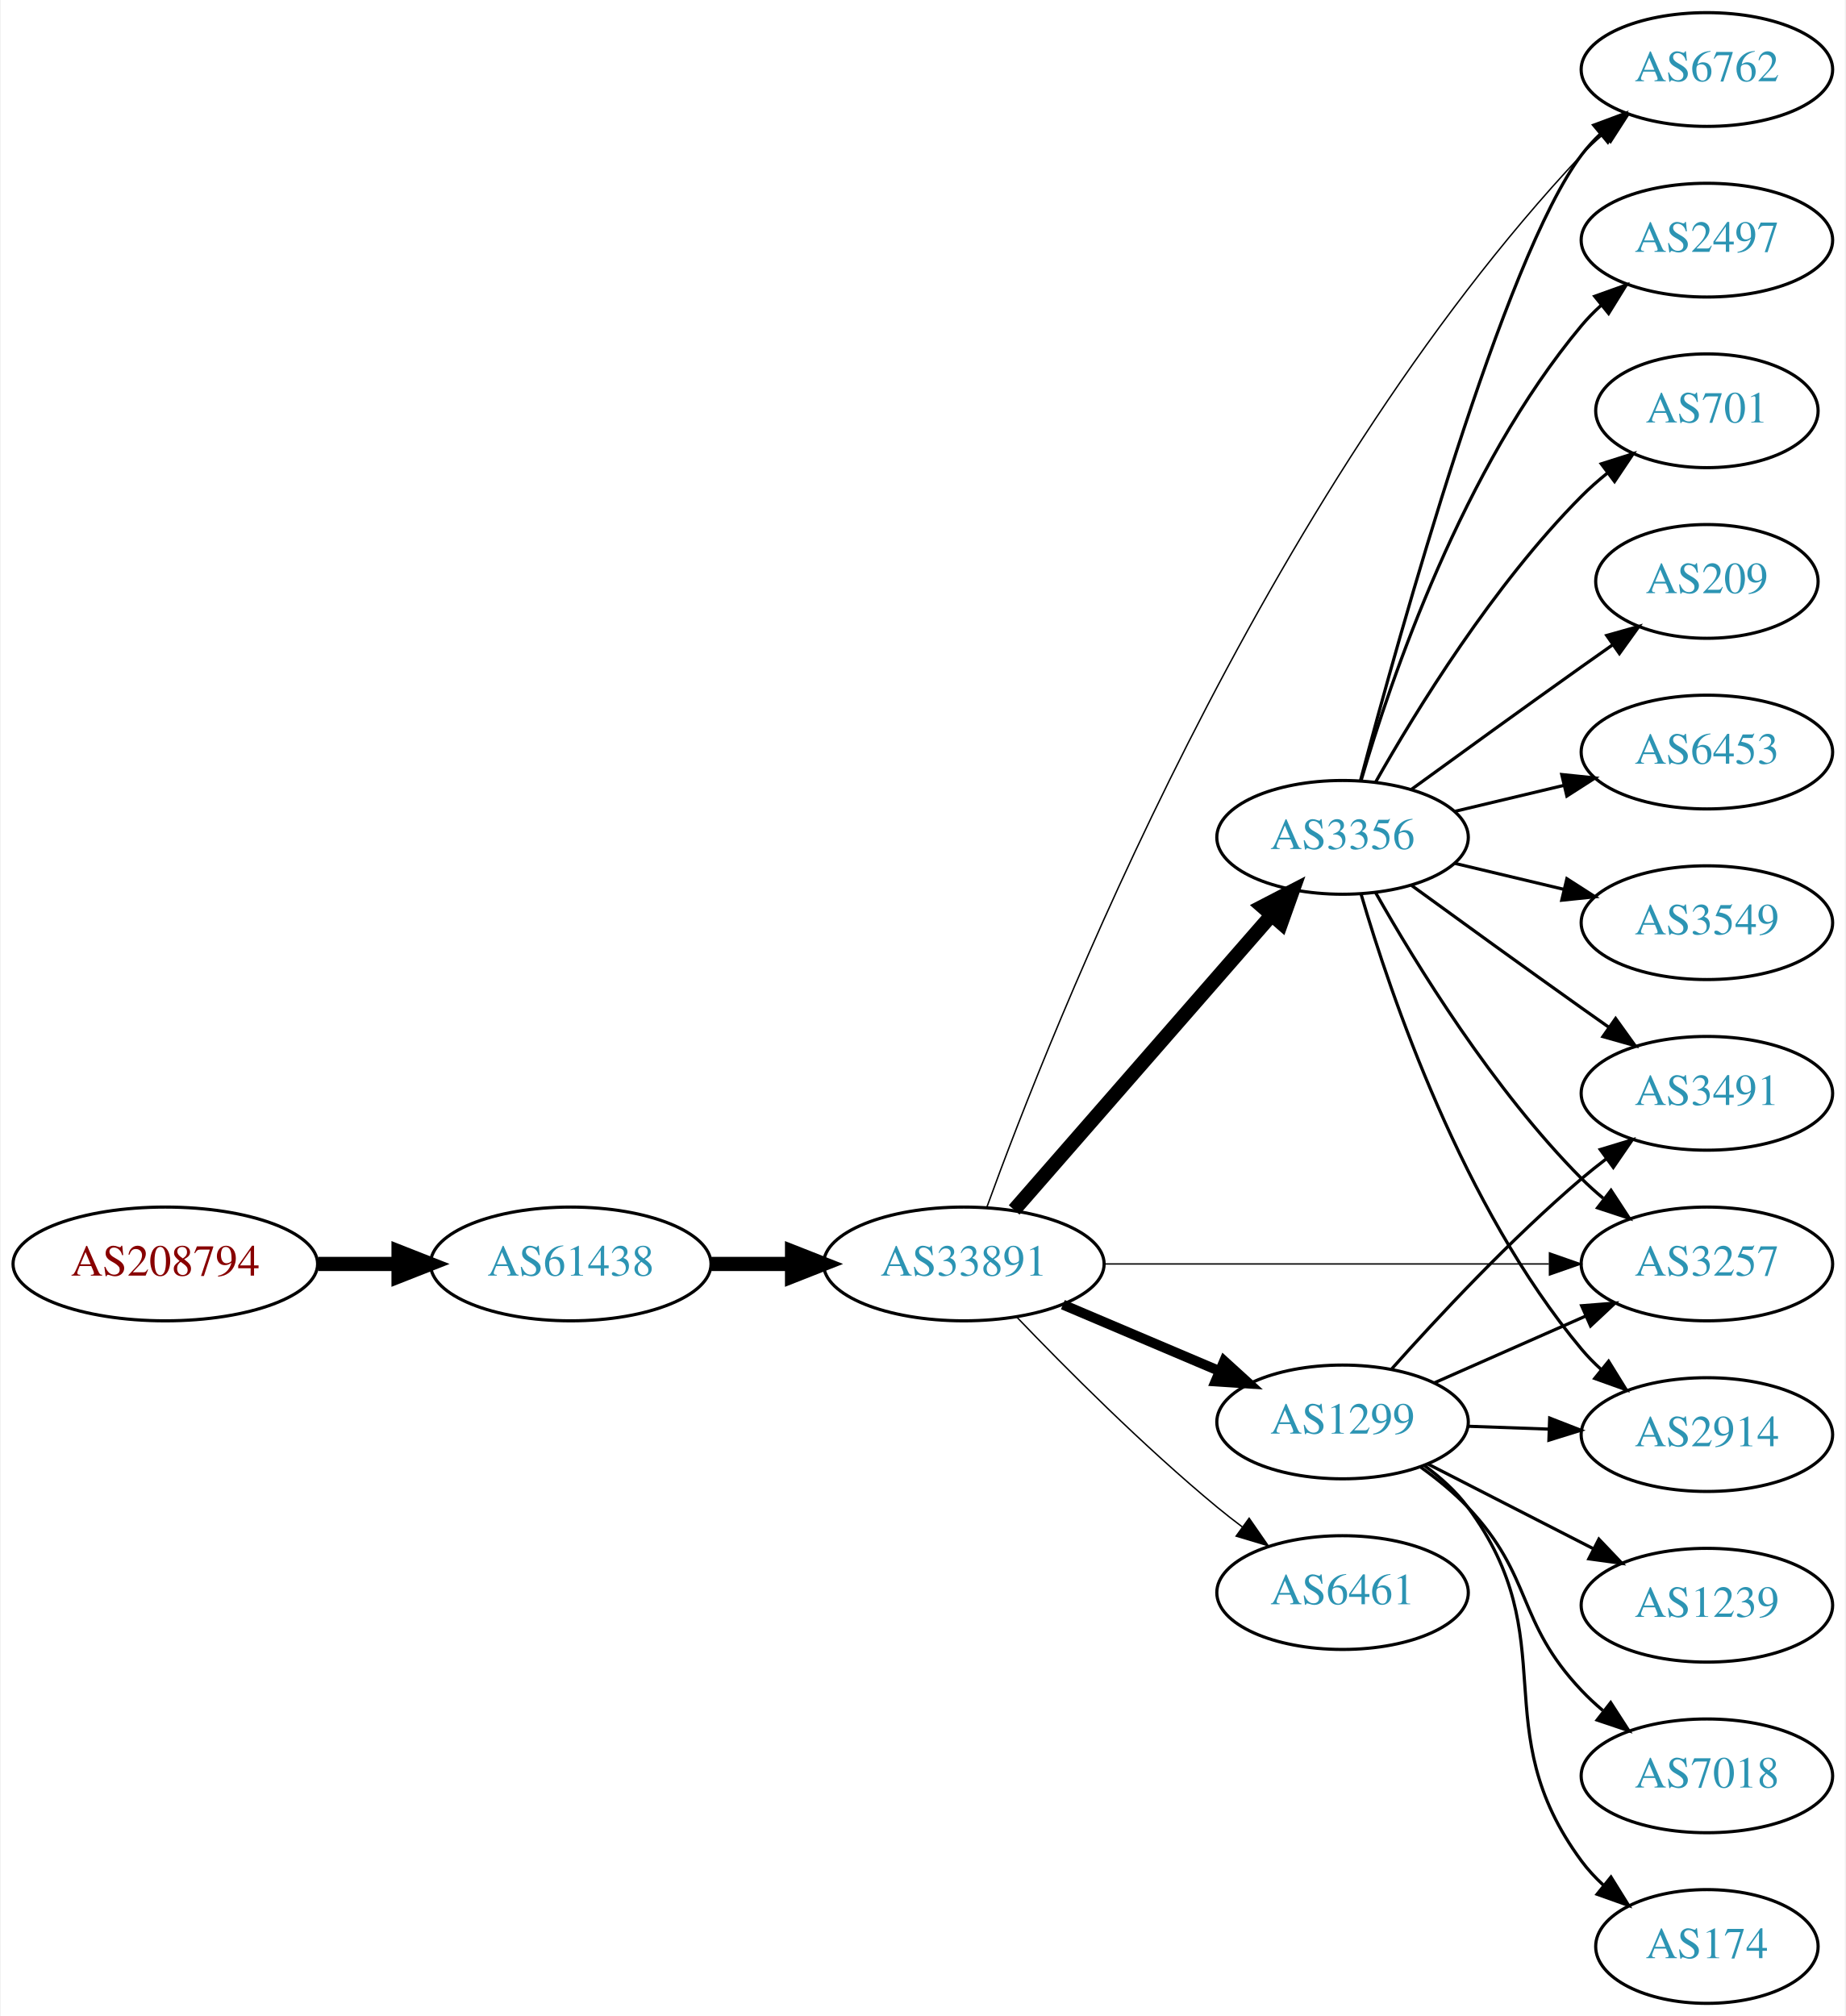
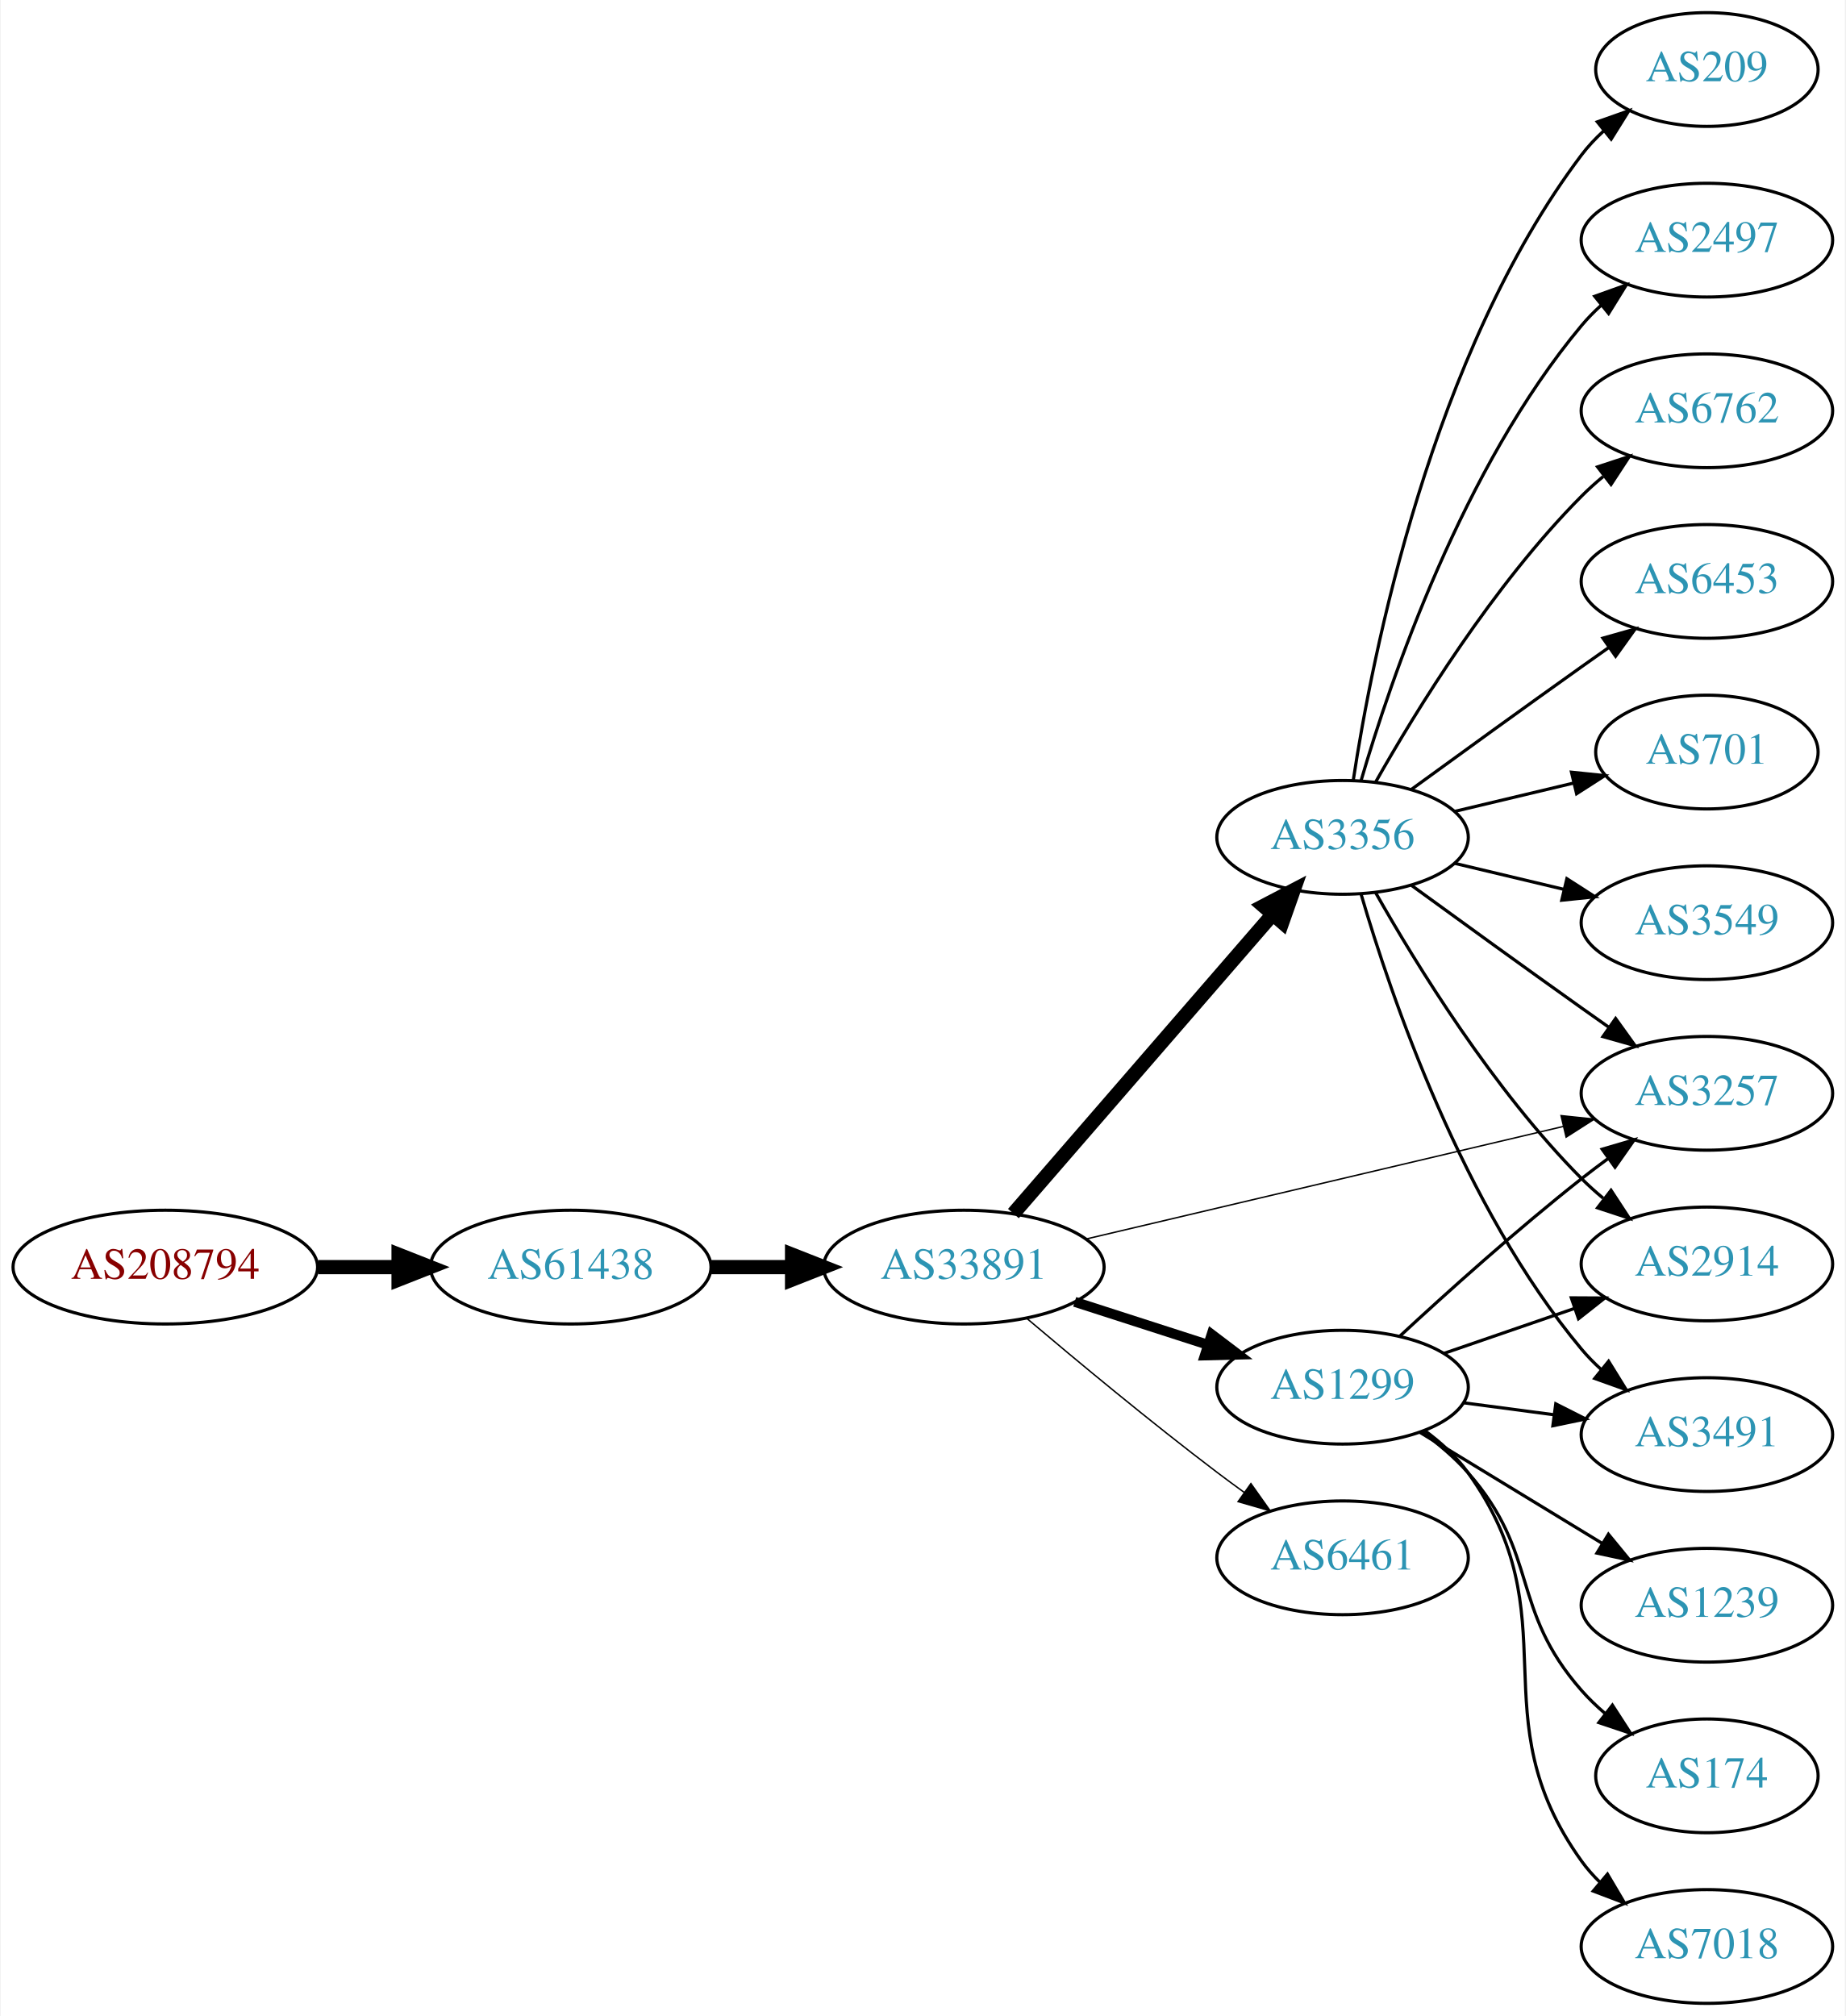
<svg xmlns="http://www.w3.org/2000/svg" xmlns:xlink="http://www.w3.org/1999/xlink" width="584pt" height="638pt" viewBox="0.00 0.00 583.56 638.00">
  <g id="graph0" class="graph" transform="scale(1 1) rotate(0) translate(4 634)">
    <polygon fill="white" stroke="none" points="-4,4 -4,-634 579.562,-634 579.562,4 -4,4" />
    <g id="node1" class="node">
      <g id="a_node1">
        <a xlink:href="/asn/208794" xlink:title="AS208794 ~ Wolfgang Michael Brandstaetter [AT]">
-           <ellipse fill="#ffffff" stroke="black" cx="48.096" cy="-234" rx="48.192" ry="18" />
-           <text text-anchor="middle" x="48.096" y="-230.3" font-family="Times,serif" font-size="14.00" fill="#880000">AS208794</text>
+           <ellipse fill="#ffffff" stroke="black" cx="48.096" cy="-233" rx="48.192" ry="18" />
+           <text text-anchor="middle" x="48.096" y="-229.3" font-family="Times,serif" font-size="14.00" fill="#880000">AS208794</text>
        </a>
      </g>
    </g>
    <g id="node2" class="node">
      <g id="a_node2">
        <a xlink:href="/asn/61438" xlink:title="AS61438 ~ ip-it consult GmbH [AT]">
-           <ellipse fill="#ffffff" stroke="black" cx="176.388" cy="-234" rx="44.393" ry="18" />
-           <text text-anchor="middle" x="176.388" y="-230.3" font-family="Times,serif" font-size="14.00" fill="#2c94b3">AS61438</text>
+           <ellipse fill="#ffffff" stroke="black" cx="176.388" cy="-233" rx="44.393" ry="18" />
+           <text text-anchor="middle" x="176.388" y="-229.3" font-family="Times,serif" font-size="14.00" fill="#2c94b3">AS61438</text>
        </a>
      </g>
    </g>
    <g id="edge1" class="edge">
-       <path fill="none" stroke="black" stroke-width="4.5" d="M96.481,-234C104.742,-234 113.386,-234 121.799,-234" />
-       <polygon fill="black" stroke="black" stroke-width="4.5" points="121.904,-237.938 131.904,-234 121.904,-230.063 121.904,-237.938" />
+       <path fill="none" stroke="black" stroke-width="4.5" d="M96.481,-233C104.742,-233 113.386,-233 121.799,-233" />
+       <polygon fill="black" stroke="black" stroke-width="4.5" points="121.904,-236.938 131.904,-233 121.904,-229.063 121.904,-236.938" />
    </g>
    <g id="node3" class="node">
      <g id="a_node3">
        <a xlink:href="/asn/33891" xlink:title="AS33891 ~ CORE-BACKBONE GMBH GLOBAL NETWORK [DE]">
-           <ellipse fill="#ffffff" stroke="black" cx="300.78" cy="-234" rx="44.393" ry="18" />
-           <text text-anchor="middle" x="300.78" y="-230.3" font-family="Times,serif" font-size="14.00" fill="#2c94b3">AS33891</text>
+           <ellipse fill="#ffffff" stroke="black" cx="300.78" cy="-233" rx="44.393" ry="18" />
+           <text text-anchor="middle" x="300.78" y="-229.3" font-family="Times,serif" font-size="14.00" fill="#2c94b3">AS33891</text>
        </a>
      </g>
    </g>
    <g id="edge2" class="edge">
-       <path fill="none" stroke="black" stroke-width="4.5" d="M220.883,-234C229.089,-234 237.761,-234 246.233,-234" />
-       <polygon fill="black" stroke="black" stroke-width="4.5" points="246.424,-237.938 256.424,-234 246.424,-230.063 246.424,-237.938" />
+       <path fill="none" stroke="black" stroke-width="4.5" d="M220.883,-233C229.089,-233 237.761,-233 246.233,-233" />
+       <polygon fill="black" stroke="black" stroke-width="4.5" points="246.424,-236.938 256.424,-233 246.424,-229.063 246.424,-236.938" />
    </g>
    <g id="node4" class="node">
      <g id="a_node4">
+         <a xlink:href="/asn/3257" xlink:title="AS3257 ~ GTT [DE]">
+           <ellipse fill="#ffffff" stroke="black" cx="535.915" cy="-288" rx="39.794" ry="18" />
+           <text text-anchor="middle" x="535.915" y="-284.3" font-family="Times,serif" font-size="14.00" fill="#2c94b3">AS3257</text>
+         </a>
+       </g>
+     </g>
+     <g id="edge3" class="edge">
+       <path fill="none" stroke="black" stroke-width="0.45" d="M339.496,-241.898C380.744,-251.629 446.789,-267.21 490.509,-277.524" />
+       <polygon fill="black" stroke="black" stroke-width="0.45" points="489.761,-280.943 500.297,-279.833 491.368,-274.13 489.761,-280.943" />
+     </g>
+     <g id="node5" class="node">
+       <g id="a_node5">
+         <a xlink:href="/asn/1299" xlink:title="AS1299 ~ Telia Carrier [EU]">
+           <ellipse fill="#ffffff" stroke="black" cx="420.622" cy="-195" rx="39.794" ry="18" />
+           <text text-anchor="middle" x="420.622" y="-191.3" font-family="Times,serif" font-size="14.00" fill="#2c94b3">AS1299</text>
+         </a>
+       </g>
+     </g>
+     <g id="edge4" class="edge">
+       <path fill="none" stroke="black" stroke-width="3.15" d="M335.865,-222.009C348.992,-217.776 364.133,-212.893 377.901,-208.454" />
+       <polygon fill="black" stroke="black" stroke-width="3.15" points="379.192,-211.715 387.635,-205.315 377.044,-205.053 379.192,-211.715" />
+     </g>
+     <g id="node6" class="node">
+       <g id="a_node6">
        <a xlink:href="/asn/3356" xlink:title="AS3356 ~ Level 3 Parent, LLC [US]">
          <ellipse fill="#ffffff" stroke="black" cx="420.622" cy="-369" rx="39.794" ry="18" />
          <text text-anchor="middle" x="420.622" y="-365.3" font-family="Times,serif" font-size="14.00" fill="#2c94b3">AS3356</text>
        </a>
      </g>
    </g>
-     <g id="edge3" class="edge">
-       <path fill="none" stroke="black" stroke-width="4.5" d="M316.705,-251.098C337.247,-274.631 374.366,-317.155 397.963,-344.187" />
-       <polygon fill="black" stroke="black" stroke-width="4.5" points="395.276,-347.097 404.819,-352.041 401.209,-341.918 395.276,-347.097" />
-     </g>
-     <g id="node5" class="node">
-       <g id="a_node5">
-         <a xlink:href="/asn/1299" xlink:title="AS1299 ~ Telia Carrier [EU]">
-           <ellipse fill="#ffffff" stroke="black" cx="420.622" cy="-184" rx="39.794" ry="18" />
-           <text text-anchor="middle" x="420.622" y="-180.3" font-family="Times,serif" font-size="14.00" fill="#2c94b3">AS1299</text>
-         </a>
-       </g>
-     </g>
-     <g id="edge4" class="edge">
-       <path fill="none" stroke="black" stroke-width="3.15" d="M332.127,-221.124C347.149,-214.75 365.441,-206.989 381.408,-200.214" />
-       <polygon fill="black" stroke="black" stroke-width="3.15" points="383.161,-203.272 391,-196.144 380.427,-196.828 383.161,-203.272" />
-     </g>
-     <g id="node6" class="node">
-       <g id="a_node6">
-         <a xlink:href="/asn/6762" xlink:title="AS6762 ~ TELECOM ITALIA SPARKLE S.p.A. [IT]">
-           <ellipse fill="#ffffff" stroke="black" cx="535.915" cy="-612" rx="39.794" ry="18" />
-           <text text-anchor="middle" x="535.915" y="-608.3" font-family="Times,serif" font-size="14.00" fill="#2c94b3">AS6762</text>
-         </a>
-       </g>
-     </g>
    <g id="edge5" class="edge">
-       <path fill="none" stroke="black" stroke-width="0.45" d="M308.077,-252.004C328.121,-307.291 395.124,-477.375 496.269,-585 498.318,-587.181 500.57,-589.289 502.926,-591.302" />
-       <polygon fill="black" stroke="black" stroke-width="0.45" points="501.148,-594.353 511.187,-597.739 505.45,-588.832 501.148,-594.353" />
+       <path fill="none" stroke="black" stroke-width="4.5" d="M316.466,-249.95C337.132,-273.799 374.904,-317.392 398.559,-344.691" />
+       <polygon fill="black" stroke="black" stroke-width="4.5" points="395.596,-347.285 405.121,-352.264 401.548,-342.128 395.596,-347.285" />
    </g>
    <g id="node7" class="node">
      <g id="a_node7">
-         <a xlink:href="/asn/3257" xlink:title="AS3257 ~ GTT [DE]">
-           <ellipse fill="#ffffff" stroke="black" cx="535.915" cy="-234" rx="39.794" ry="18" />
-           <text text-anchor="middle" x="535.915" y="-230.3" font-family="Times,serif" font-size="14.00" fill="#2c94b3">AS3257</text>
+         <a xlink:href="/asn/6461" xlink:title="AS6461 ~ Zayo Bandwidth [US]">
+           <ellipse fill="#ffffff" stroke="black" cx="420.622" cy="-141" rx="39.794" ry="18" />
+           <text text-anchor="middle" x="420.622" y="-137.3" font-family="Times,serif" font-size="14.00" fill="#2c94b3">AS6461</text>
        </a>
      </g>
    </g>
    <g id="edge6" class="edge">
-       <path fill="none" stroke="black" stroke-width="0.45" d="M345.084,-234C385.023,-234 444.258,-234 485.913,-234" />
-       <polygon fill="black" stroke="black" stroke-width="0.45" points="486.102,-237.5 496.102,-234 486.102,-230.5 486.102,-237.5" />
+       <path fill="none" stroke="black" stroke-width="0.45" d="M320.65,-216.816C336.491,-203.402 359.854,-184.008 380.976,-168 383.734,-165.91 386.635,-163.773 389.557,-161.663" />
+       <polygon fill="black" stroke="black" stroke-width="0.45" points="391.62,-164.491 397.744,-155.846 387.565,-158.785 391.62,-164.491" />
+     </g>
+     <g id="edge10" class="edge">
+       <path fill="none" stroke="black" d="M438.636,-211.047C453.462,-224.784 475.745,-244.843 496.269,-261 498.988,-263.141 501.863,-265.311 504.768,-267.442" />
+       <polygon fill="black" stroke="black" points="502.765,-270.312 512.933,-273.29 506.841,-264.621 502.765,-270.312" />
    </g>
    <g id="node8" class="node">
      <g id="a_node8">
-         <a xlink:href="/asn/6461" xlink:title="AS6461 ~ Zayo Bandwidth [US]">
-           <ellipse fill="#ffffff" stroke="black" cx="420.622" cy="-130" rx="39.794" ry="18" />
-           <text text-anchor="middle" x="420.622" y="-126.3" font-family="Times,serif" font-size="14.00" fill="#2c94b3">AS6461</text>
+         <a xlink:href="/asn/2914" xlink:title="AS2914 ~ NTT America, Inc. [US]">
+           <ellipse fill="#ffffff" stroke="black" cx="535.915" cy="-234" rx="39.794" ry="18" />
+           <text text-anchor="middle" x="535.915" y="-230.3" font-family="Times,serif" font-size="14.00" fill="#2c94b3">AS2914</text>
        </a>
      </g>
    </g>
    <g id="edge7" class="edge">
-       <path fill="none" stroke="black" stroke-width="0.45" d="M317.443,-217.272C332.926,-201.108 357.619,-176.3 380.976,-157 383.5,-154.915 386.178,-152.822 388.902,-150.775" />
-       <polygon fill="black" stroke="black" stroke-width="0.45" points="391.061,-153.532 397.096,-144.824 386.948,-147.868 391.061,-153.532" />
+       <path fill="none" stroke="black" d="M452.58,-205.657C465.338,-210.049 480.302,-215.2 493.948,-219.897" />
+       <polygon fill="black" stroke="black" points="493.007,-223.275 503.601,-223.22 495.285,-216.656 493.007,-223.275" />
+     </g>
+     <g id="node9" class="node">
+       <g id="a_node9">
+         <a xlink:href="/asn/3491" xlink:title="AS3491 ~ PCCW Global, Inc. [US]">
+           <ellipse fill="#ffffff" stroke="black" cx="535.915" cy="-180" rx="39.794" ry="18" />
+           <text text-anchor="middle" x="535.915" y="-176.3" font-family="Times,serif" font-size="14.00" fill="#2c94b3">AS3491</text>
+         </a>
+       </g>
+     </g>
+     <g id="edge8" class="edge">
+       <path fill="none" stroke="black" d="M459.033,-190.047C468.12,-188.844 477.958,-187.541 487.443,-186.285" />
+       <polygon fill="black" stroke="black" points="488.09,-189.73 497.544,-184.948 487.171,-182.791 488.09,-189.73" />
+     </g>
+     <g id="node10" class="node">
+       <g id="a_node10">
+         <a xlink:href="/asn/1239" xlink:title="AS1239 ~ Sprint [US]">
+           <ellipse fill="#ffffff" stroke="black" cx="535.915" cy="-126" rx="39.794" ry="18" />
+           <text text-anchor="middle" x="535.915" y="-122.3" font-family="Times,serif" font-size="14.00" fill="#2c94b3">AS1239</text>
+         </a>
+       </g>
+     </g>
+     <g id="edge9" class="edge">
+       <path fill="none" stroke="black" d="M445.097,-180.703C461.806,-170.526 484.462,-156.728 502.838,-145.536" />
+       <polygon fill="black" stroke="black" points="504.751,-148.469 511.471,-140.279 501.11,-142.491 504.751,-148.469" />
+     </g>
+     <g id="node11" class="node">
+       <g id="a_node11">
+         <a xlink:href="/asn/174" xlink:title="AS174 ~ Cogent Communications [US]">
+           <ellipse fill="#ffffff" stroke="black" cx="535.915" cy="-72" rx="35.194" ry="18" />
+           <text text-anchor="middle" x="535.915" y="-68.3" font-family="Times,serif" font-size="14.00" fill="#2c94b3">AS174</text>
+         </a>
+       </g>
+     </g>
+     <g id="edge11" class="edge">
+       <path fill="none" stroke="black" d="M445.58,-180.948C450.821,-177.175 456.055,-172.796 460.269,-168 483.101,-142.017 473.437,-124.983 496.269,-99 498.484,-96.479 500.981,-94.073 503.612,-91.81" />
+       <polygon fill="black" stroke="black" points="506.014,-94.376 511.764,-85.477 501.72,-88.848 506.014,-94.376" />
+     </g>
+     <g id="node12" class="node">
+       <g id="a_node12">
+         <a xlink:href="/asn/7018" xlink:title="AS7018 ~ AT&amp;T Services, Inc. [US]">
+           <ellipse fill="#ffffff" stroke="black" cx="535.915" cy="-18" rx="39.794" ry="18" />
+           <text text-anchor="middle" x="535.915" y="-14.3" font-family="Times,serif" font-size="14.00" fill="#2c94b3">AS7018</text>
+         </a>
+       </g>
+     </g>
+     <g id="edge12" class="edge">
+       <path fill="none" stroke="black" d="M446.691,-181.219C451.76,-177.484 456.64,-173.052 460.269,-168 493.497,-121.736 463.041,-91.264 496.269,-45 497.97,-42.632 499.946,-40.4 502.087,-38.312" />
+       <polygon fill="black" stroke="black" points="504.45,-40.898 509.847,-31.781 499.942,-35.543 504.45,-40.898" />
    </g>
    <g id="edge14" class="edge">
-       <path fill="none" stroke="black" d="M426.322,-387.102C438.474,-432.979 471.699,-552.469 496.269,-585 498.026,-587.327 500.043,-589.529 502.212,-591.596" />
-       <polygon fill="black" stroke="black" points="500.097,-594.389 510.025,-598.088 504.571,-589.005 500.097,-594.389" />
-     </g>
-     <g id="edge16" class="edge">
+       <path fill="none" stroke="black" d="M442.471,-353.778C457.404,-342.909 478.018,-327.975 496.269,-315 499.089,-312.995 502.032,-310.915 504.98,-308.841" />
+       <polygon fill="black" stroke="black" points="507.026,-311.681 513.205,-303.074 503.008,-305.95 507.026,-311.681" />
+     </g>
+     <g id="edge13" class="edge">
      <path fill="none" stroke="black" d="M431.082,-351.51C443.864,-328.904 468.296,-289.114 496.269,-261 498.379,-258.879 500.676,-256.812 503.061,-254.829" />
      <polygon fill="black" stroke="black" points="505.577,-257.31 511.376,-248.444 501.313,-251.758 505.577,-257.31" />
    </g>
-     <g id="node9" class="node">
-       <g id="a_node9">
-         <a xlink:href="/asn/2914" xlink:title="AS2914 ~ NTT America, Inc. [US]">
-           <ellipse fill="#ffffff" stroke="black" cx="535.915" cy="-180" rx="39.794" ry="18" />
-           <text text-anchor="middle" x="535.915" y="-176.3" font-family="Times,serif" font-size="14.00" fill="#2c94b3">AS2914</text>
-         </a>
-       </g>
-     </g>
-     <g id="edge8" class="edge">
+     <g id="edge19" class="edge">
      <path fill="none" stroke="black" d="M426.496,-350.998C435.81,-319.156 458.627,-252.019 496.269,-207 498.139,-204.763 500.237,-202.626 502.464,-200.604" />
      <polygon fill="black" stroke="black" points="504.81,-203.207 510.383,-194.196 500.407,-197.766 504.81,-203.207" />
    </g>
-     <g id="node10" class="node">
-       <g id="a_node10">
+     <g id="node13" class="node">
+       <g id="a_node13">
        <a xlink:href="/asn/3549" xlink:title="AS3549 ~ Level 3 Parent, LLC [US]">
          <ellipse fill="#ffffff" stroke="black" cx="535.915" cy="-342" rx="39.794" ry="18" />
          <text text-anchor="middle" x="535.915" y="-338.3" font-family="Times,serif" font-size="14.00" fill="#2c94b3">AS3549</text>
        </a>
      </g>
    </g>
-     <g id="edge9" class="edge">
+     <g id="edge15" class="edge">
      <path fill="none" stroke="black" d="M456.229,-360.752C467.101,-358.162 479.255,-355.265 490.698,-352.538" />
      <polygon fill="black" stroke="black" points="491.604,-355.92 500.52,-350.197 489.981,-349.111 491.604,-355.92" />
    </g>
-     <g id="node11" class="node">
-       <g id="a_node11">
+     <g id="node14" class="node">
+       <g id="a_node14">
+         <a xlink:href="/asn/209" xlink:title="AS209 ~ CenturyLink Communications, LLC [US]">
+           <ellipse fill="#ffffff" stroke="black" cx="535.915" cy="-612" rx="35.194" ry="18" />
+           <text text-anchor="middle" x="535.915" y="-608.3" font-family="Times,serif" font-size="14.00" fill="#2c94b3">AS209</text>
+         </a>
+       </g>
+     </g>
+     <g id="edge16" class="edge">
+       <path fill="none" stroke="black" d="M423.999,-386.986C429.972,-426.422 448.684,-521.995 496.269,-585 498.291,-587.678 500.657,-590.19 503.205,-592.522" />
+       <polygon fill="black" stroke="black" points="501.239,-595.432 511.23,-598.958 505.619,-589.972 501.239,-595.432" />
+     </g>
+     <g id="node15" class="node">
+       <g id="a_node15">
        <a xlink:href="/asn/2497" xlink:title="AS2497 ~ Internet Initiative Japan Inc. [JP]">
          <ellipse fill="#ffffff" stroke="black" cx="535.915" cy="-558" rx="39.794" ry="18" />
          <text text-anchor="middle" x="535.915" y="-554.3" font-family="Times,serif" font-size="14.00" fill="#2c94b3">AS2497</text>
        </a>
      </g>
    </g>
-     <g id="edge10" class="edge">
+     <g id="edge17" class="edge">
      <path fill="none" stroke="black" d="M426.496,-387.002C435.81,-418.844 458.627,-485.981 496.269,-531 498.139,-533.237 500.237,-535.374 502.464,-537.396" />
      <polygon fill="black" stroke="black" points="500.407,-540.234 510.383,-543.804 504.81,-534.793 500.407,-540.234" />
    </g>
-     <g id="node12" class="node">
-       <g id="a_node12">
-         <a xlink:href="/asn/701" xlink:title="AS701 ~ UUNET [US]">
-           <ellipse fill="#ffffff" stroke="black" cx="535.915" cy="-504" rx="35.194" ry="18" />
-           <text text-anchor="middle" x="535.915" y="-500.3" font-family="Times,serif" font-size="14.00" fill="#2c94b3">AS701</text>
-         </a>
-       </g>
-     </g>
-     <g id="edge11" class="edge">
-       <path fill="none" stroke="black" d="M431.082,-386.49C443.864,-409.096 468.296,-448.886 496.269,-477 498.769,-479.513 501.53,-481.949 504.391,-484.261" />
-       <polygon fill="black" stroke="black" points="502.489,-487.21 512.588,-490.413 506.691,-481.611 502.489,-487.21" />
-     </g>
-     <g id="node13" class="node">
-       <g id="a_node13">
-         <a xlink:href="/asn/209" xlink:title="AS209 ~ CenturyLink Communications, LLC [US]">
-           <ellipse fill="#ffffff" stroke="black" cx="535.915" cy="-450" rx="35.194" ry="18" />
-           <text text-anchor="middle" x="535.915" y="-446.3" font-family="Times,serif" font-size="14.00" fill="#2c94b3">AS209</text>
-         </a>
-       </g>
-     </g>
-     <g id="edge12" class="edge">
-       <path fill="none" stroke="black" d="M442.471,-384.222C457.404,-395.091 478.018,-410.025 496.269,-423 499.479,-425.282 502.848,-427.661 506.203,-430.018" />
-       <polygon fill="black" stroke="black" points="504.215,-432.899 514.413,-435.77 508.231,-427.166 504.215,-432.899" />
-     </g>
-     <g id="node14" class="node">
-       <g id="a_node14">
-         <a xlink:href="/asn/3491" xlink:title="AS3491 ~ PCCW Global, Inc. [US]">
-           <ellipse fill="#ffffff" stroke="black" cx="535.915" cy="-288" rx="39.794" ry="18" />
-           <text text-anchor="middle" x="535.915" y="-284.3" font-family="Times,serif" font-size="14.00" fill="#2c94b3">AS3491</text>
-         </a>
-       </g>
-     </g>
-     <g id="edge13" class="edge">
-       <path fill="none" stroke="black" d="M442.471,-353.778C457.404,-342.909 478.018,-327.975 496.269,-315 499.089,-312.995 502.032,-310.915 504.98,-308.841" />
-       <polygon fill="black" stroke="black" points="507.026,-311.681 513.205,-303.074 503.008,-305.95 507.026,-311.681" />
-     </g>
-     <g id="node15" class="node">
-       <g id="a_node15">
-         <a xlink:href="/asn/6453" xlink:title="AS6453 ~ TATA COMMUNICATIONS (AMERICA) INC [US]">
-           <ellipse fill="#ffffff" stroke="black" cx="535.915" cy="-396" rx="39.794" ry="18" />
-           <text text-anchor="middle" x="535.915" y="-392.3" font-family="Times,serif" font-size="14.00" fill="#2c94b3">AS6453</text>
-         </a>
-       </g>
-     </g>
-     <g id="edge15" class="edge">
-       <path fill="none" stroke="black" d="M456.229,-377.248C467.101,-379.838 479.255,-382.735 490.698,-385.462" />
-       <polygon fill="black" stroke="black" points="489.981,-388.889 500.52,-387.803 491.604,-382.08 489.981,-388.889" />
-     </g>
-     <g id="edge18" class="edge">
-       <path fill="none" stroke="black" d="M449.627,-196.36C464.061,-202.73 481.862,-210.586 497.461,-217.47" />
-       <polygon fill="black" stroke="black" points="496.278,-220.774 506.84,-221.609 499.104,-214.37 496.278,-220.774" />
-     </g>
-     <g id="edge22" class="edge">
-       <path fill="none" stroke="black" d="M460.294,-182.635C468.497,-182.345 477.261,-182.036 485.794,-181.734" />
-       <polygon fill="black" stroke="black" points="486.162,-185.224 496.033,-181.373 485.915,-178.228 486.162,-185.224" />
-     </g>
-     <g id="edge20" class="edge">
-       <path fill="none" stroke="black" d="M436.217,-200.828C450.686,-217.067 473.871,-241.928 496.269,-261 498.761,-263.122 501.419,-265.241 504.128,-267.305" />
-       <polygon fill="black" stroke="black" points="502.163,-270.204 512.301,-273.281 506.295,-264.553 502.163,-270.204" />
-     </g>
    <g id="node16" class="node">
      <g id="a_node16">
-         <a xlink:href="/asn/1239" xlink:title="AS1239 ~ Sprint [US]">
-           <ellipse fill="#ffffff" stroke="black" cx="535.915" cy="-126" rx="39.794" ry="18" />
-           <text text-anchor="middle" x="535.915" y="-122.3" font-family="Times,serif" font-size="14.00" fill="#2c94b3">AS1239</text>
-         </a>
-       </g>
-     </g>
-     <g id="edge17" class="edge">
-       <path fill="none" stroke="black" d="M447.614,-170.694C463.158,-162.736 483.109,-152.522 500.014,-143.868" />
-       <polygon fill="black" stroke="black" points="501.738,-146.917 509.044,-139.244 498.548,-140.686 501.738,-146.917" />
+         <a xlink:href="/asn/6762" xlink:title="AS6762 ~ TELECOM ITALIA SPARKLE S.p.A. [IT]">
+           <ellipse fill="#ffffff" stroke="black" cx="535.915" cy="-504" rx="39.794" ry="18" />
+           <text text-anchor="middle" x="535.915" y="-500.3" font-family="Times,serif" font-size="14.00" fill="#2c94b3">AS6762</text>
+         </a>
+       </g>
+     </g>
+     <g id="edge18" class="edge">
+       <path fill="none" stroke="black" d="M431.082,-386.49C443.864,-409.096 468.296,-448.886 496.269,-477 498.379,-479.121 500.676,-481.188 503.061,-483.171" />
+       <polygon fill="black" stroke="black" points="501.313,-486.242 511.376,-489.556 505.577,-480.69 501.313,-486.242" />
    </g>
    <g id="node17" class="node">
      <g id="a_node17">
-         <a xlink:href="/asn/7018" xlink:title="AS7018 ~ AT&amp;T Services, Inc. [US]">
-           <ellipse fill="#ffffff" stroke="black" cx="535.915" cy="-72" rx="39.794" ry="18" />
-           <text text-anchor="middle" x="535.915" y="-68.3" font-family="Times,serif" font-size="14.00" fill="#2c94b3">AS7018</text>
-         </a>
-       </g>
-     </g>
-     <g id="edge19" class="edge">
-       <path fill="none" stroke="black" d="M445.325,-169.715C450.576,-165.952 455.879,-161.635 460.269,-157 481.132,-134.972 475.406,-121.028 496.269,-99 498.327,-96.827 500.585,-94.724 502.944,-92.716" />
-       <polygon fill="black" stroke="black" points="505.468,-95.187 511.213,-86.285 501.17,-89.662 505.468,-95.187" />
+         <a xlink:href="/asn/6453" xlink:title="AS6453 ~ TATA COMMUNICATIONS (AMERICA) INC [US]">
+           <ellipse fill="#ffffff" stroke="black" cx="535.915" cy="-450" rx="39.794" ry="18" />
+           <text text-anchor="middle" x="535.915" y="-446.3" font-family="Times,serif" font-size="14.00" fill="#2c94b3">AS6453</text>
+         </a>
+       </g>
+     </g>
+     <g id="edge20" class="edge">
+       <path fill="none" stroke="black" d="M442.471,-384.222C457.404,-395.091 478.018,-410.025 496.269,-423 499.089,-425.005 502.032,-427.085 504.98,-429.159" />
+       <polygon fill="black" stroke="black" points="503.008,-432.05 513.205,-434.926 507.026,-426.319 503.008,-432.05" />
    </g>
    <g id="node18" class="node">
      <g id="a_node18">
-         <a xlink:href="/asn/174" xlink:title="AS174 ~ Cogent Communications [US]">
-           <ellipse fill="#ffffff" stroke="black" cx="535.915" cy="-18" rx="35.194" ry="18" />
-           <text text-anchor="middle" x="535.915" y="-14.3" font-family="Times,serif" font-size="14.00" fill="#2c94b3">AS174</text>
+         <a xlink:href="/asn/701" xlink:title="AS701 ~ UUNET [US]">
+           <ellipse fill="#ffffff" stroke="black" cx="535.915" cy="-396" rx="35.194" ry="18" />
+           <text text-anchor="middle" x="535.915" y="-392.3" font-family="Times,serif" font-size="14.00" fill="#2c94b3">AS701</text>
        </a>
      </g>
    </g>
    <g id="edge21" class="edge">
-       <path fill="none" stroke="black" d="M446.593,-170.148C451.667,-166.417 456.574,-162.004 460.269,-157 491.325,-114.937 465.212,-87.063 496.269,-45 498.262,-42.3 500.608,-39.773 503.143,-37.432" />
-       <polygon fill="black" stroke="black" points="505.558,-39.981 511.149,-30.981 501.166,-34.53 505.558,-39.981" />
+       <path fill="none" stroke="black" d="M456.229,-377.248C468.024,-380.058 481.329,-383.229 493.596,-386.153" />
+       <polygon fill="black" stroke="black" points="493.062,-389.624 503.601,-388.537 494.685,-382.814 493.062,-389.624" />
    </g>
  </g>
</svg>
